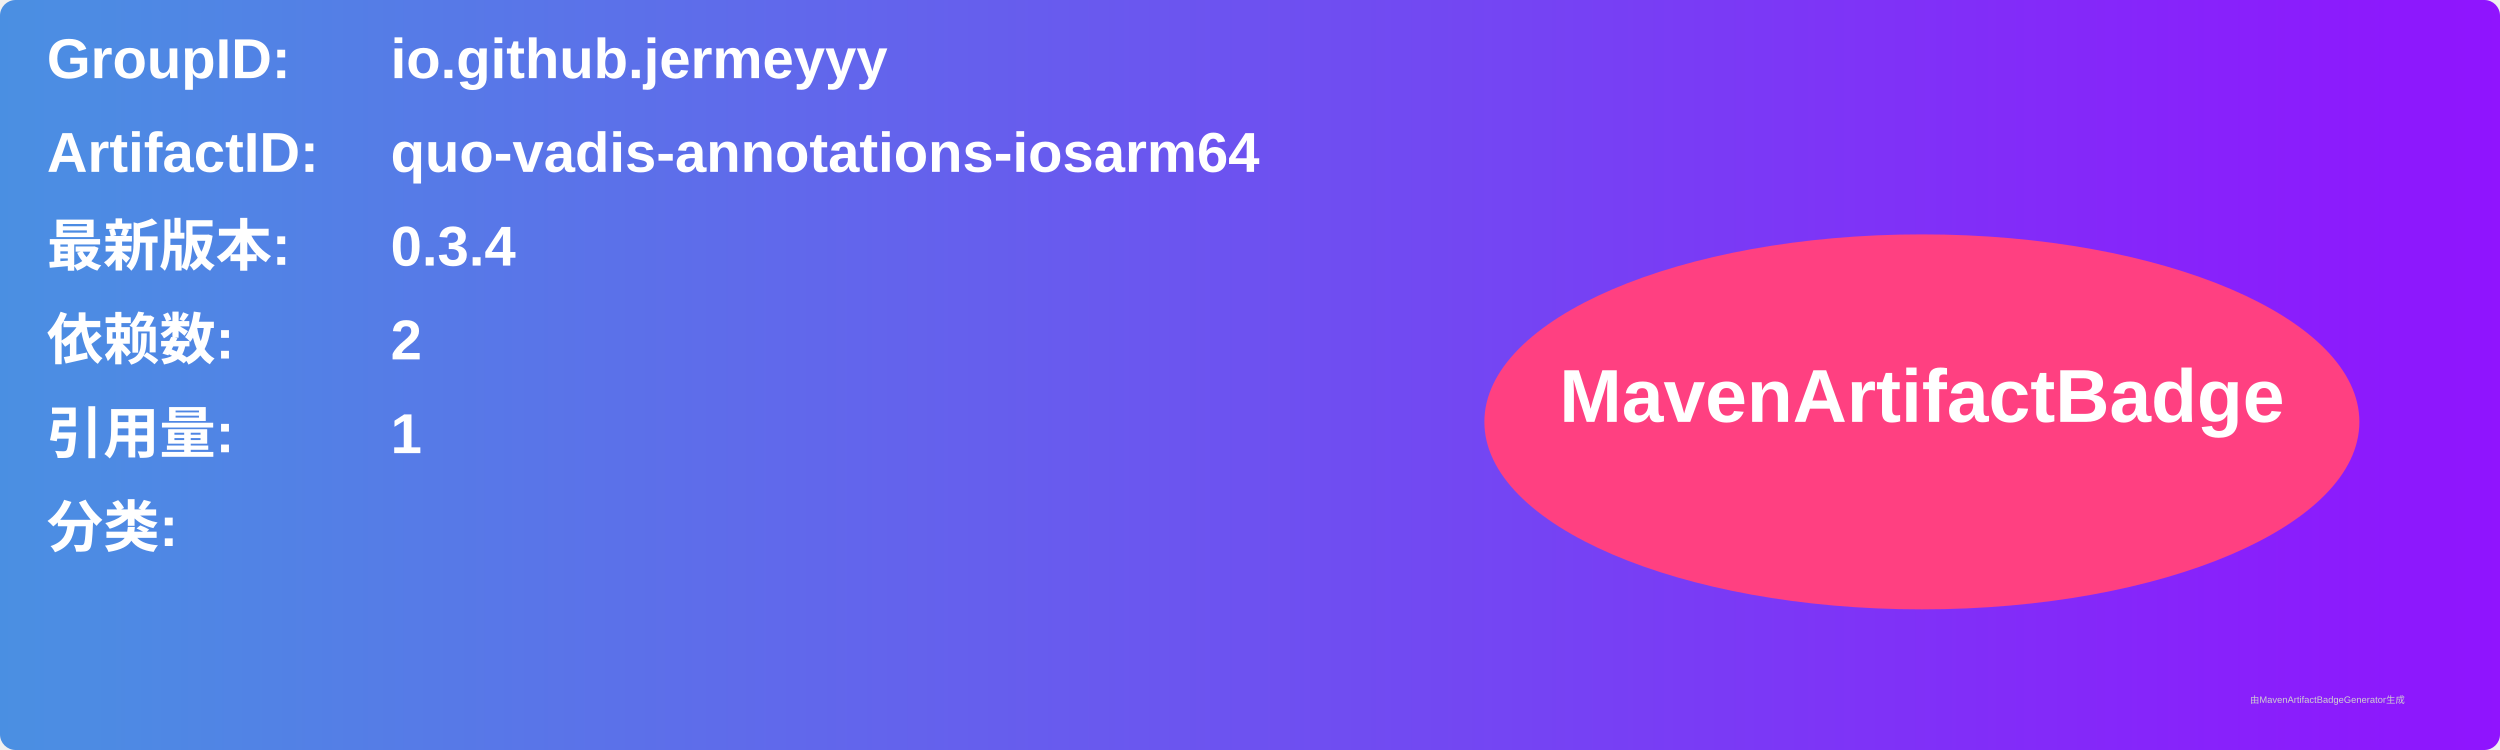
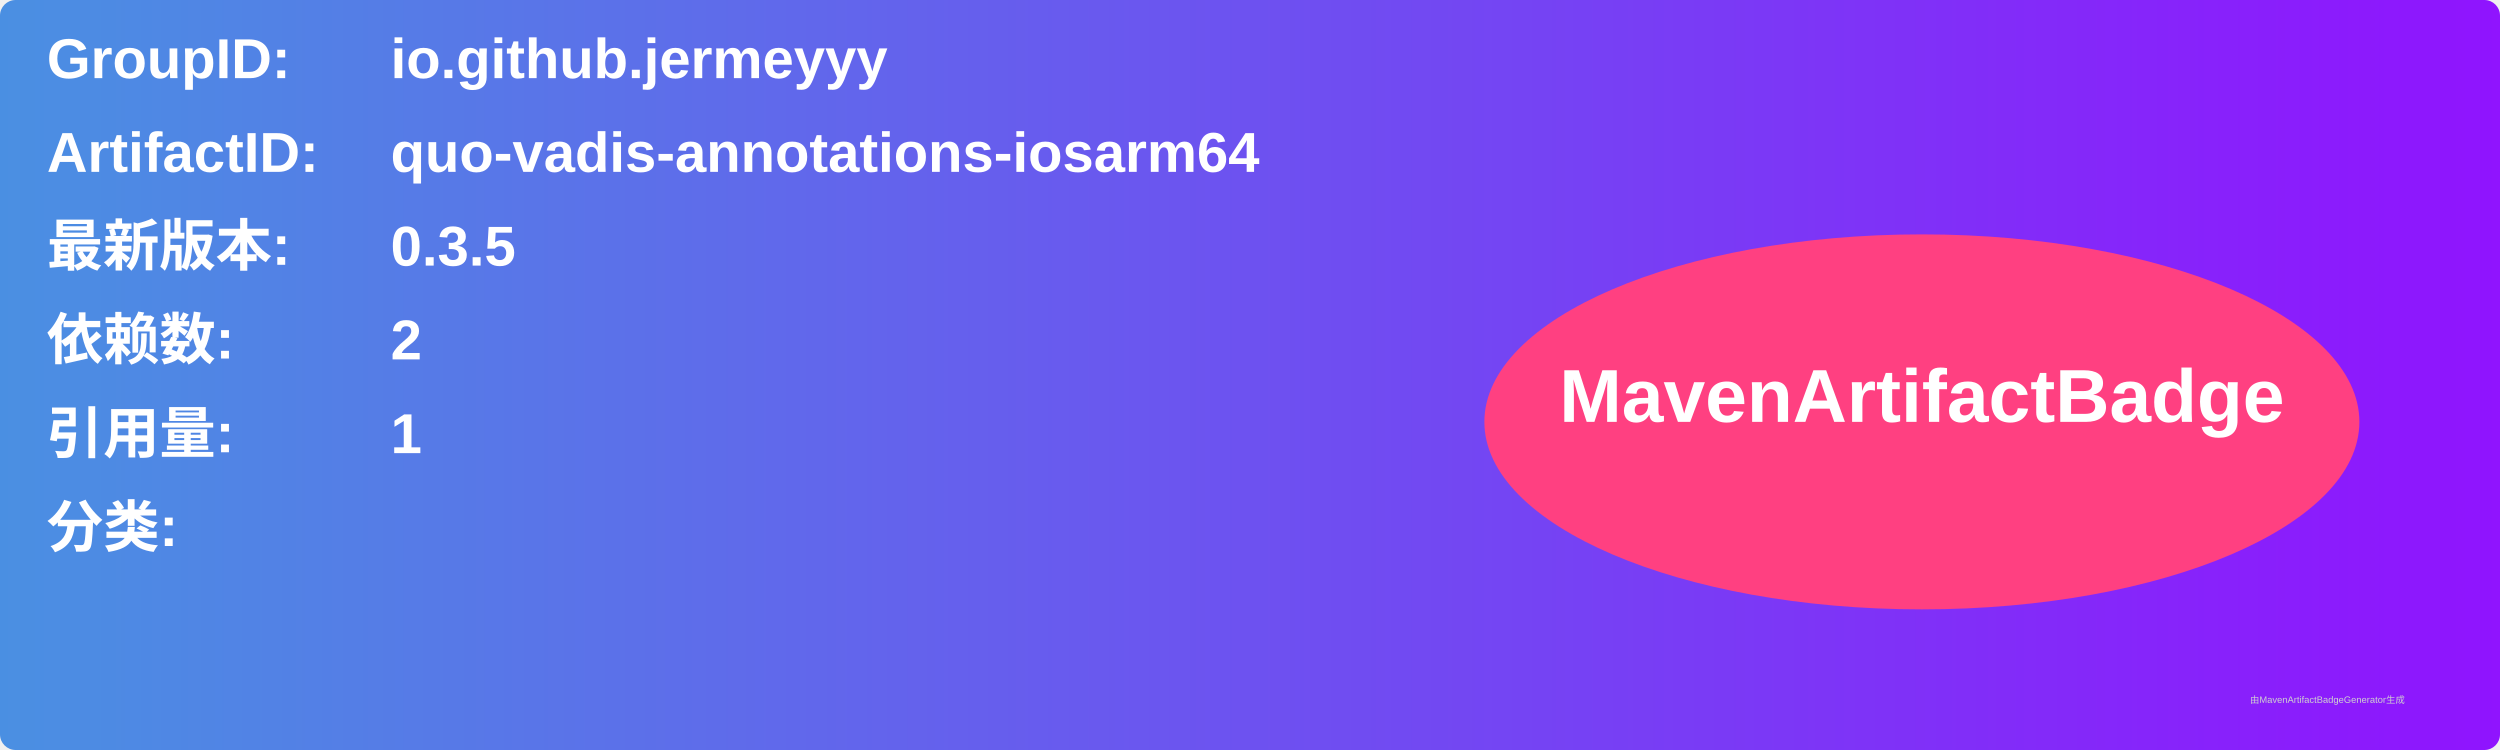
<svg xmlns="http://www.w3.org/2000/svg" width="800" height="240" viewBox="0 0 800 240">
  <linearGradient id="grad" x1="0%" y1="0%" x2="100%" y2="0%">
    <stop offset="0%" stop-color="#4a90e2" />
    <stop offset="100%" stop-color="#9013fe" />
  </linearGradient>
  <rect width="100%" height="100%" rx="5" ry="5" fill="url(#grad)" />
  <g transform="translate(15, 15)">
    <text x="0" y="10" font-family="Arial" font-size="18" fill="white" font-weight="bold" width="260">GroupID:</text>
    <text x="110" y="10" font-family="Arial" font-size="18" fill="white" font-weight="bold" width="460">io.github.jermeyyy</text>
    <text x="0" y="40" font-family="Arial" font-size="18" fill="white" font-weight="bold" width="260">ArtifactID:</text>
    <text x="110" y="40" font-family="Arial" font-size="18" fill="white" font-weight="bold" width="460">quo-vadis-annotations-iosarm64</text>
    <text x="0" y="70" font-family="Arial" font-size="18" fill="white" font-weight="bold">最新版本:</text>
    <text x="110" y="70" font-family="Arial" font-size="18" fill="white" font-weight="bold">
-       <tspan font-weight="bold">0.3.4</tspan>
+       <tspan font-weight="bold">0.3.5</tspan>
    </text>
    <text x="0" y="100" font-family="Arial" font-size="18" fill="white" font-weight="bold">依赖数: </text>
    <text x="110" y="100" font-family="Arial" font-size="18" fill="white">
      <tspan font-weight="bold">2</tspan>
    </text>
    <text x="0" y="130" font-family="Arial" font-size="18" fill="white" font-weight="bold">引用量: </text>
    <text x="110" y="130" font-family="Arial" font-size="18" fill="white">
      <tspan font-weight="bold">1</tspan>
    </text>
    <text x="0" y="160" font-family="Arial" font-size="18" fill="white" font-weight="bold">分类:</text>
    <text x="10" y="190" font-family="Arial" font-size="10" fill="white">
      <tspan font-weight="bold" />
    </text>
    <ellipse cx="600" cy="120" rx="140" ry="60" fill="#ff4081" />
    <text x="600" y="120" text-anchor="middle" font-family="Arial" font-size="24" fill="white" font-weight="bold">MavenArtifactBadge</text>
  </g>
  <text x="720" y="225" font-family="Arial" font-size="3" fill="#d0d0d0">由MavenArtifactBadgeGenerator生成</text>
</svg>
